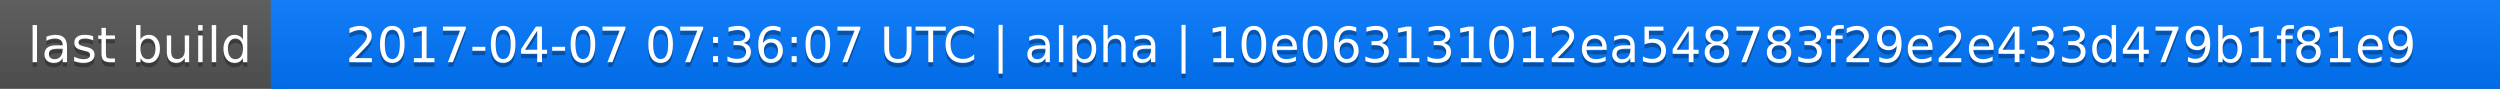
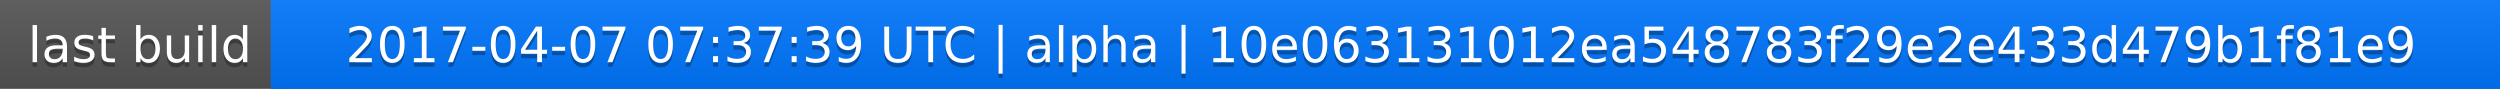
<svg xmlns="http://www.w3.org/2000/svg" width="563" height="20">
  <linearGradient id="a" x2="0" y2="100%">
    <stop offset="0" stop-color="#bbb" stop-opacity=".1" />
    <stop offset="1" stop-opacity=".1" />
  </linearGradient>
  <rect rx="0" width="563" height="20" fill="#555" />
  <rect rx="0" x="61" width="502" height="20" fill="#07f" />
  <path fill="#07f" d="M61 0h4v20h-4z" />
  <rect rx="0" width="563" height="20" fill="url(#a)" />
  <g fill="#fff" text-anchor="middle" font-family="DejaVu Sans,Verdana,Geneva,sans-serif" font-size="11">
    <text x="31.5" y="15" fill="#010101" fill-opacity=".3">last build</text>
    <text x="31.5" y="14">last build</text>
-     <text x="311" y="15" fill="#010101" fill-opacity=".3">2017-04-07 07:36:07 UTC | alpha | 10e063131012ea548783f29e2e433d479b1f81e9</text>
-     <text x="311" y="14">2017-04-07 07:36:07 UTC | alpha | 10e063131012ea548783f29e2e433d479b1f81e9</text>
+     <text x="311" y="15" fill="#010101" fill-opacity=".3">2017-04-07 07:37:39 UTC | alpha | 10e063131012ea548783f29e2e433d479b1f81e9</text>
+     <text x="311" y="14">2017-04-07 07:37:39 UTC | alpha | 10e063131012ea548783f29e2e433d479b1f81e9</text>
  </g>
</svg>
